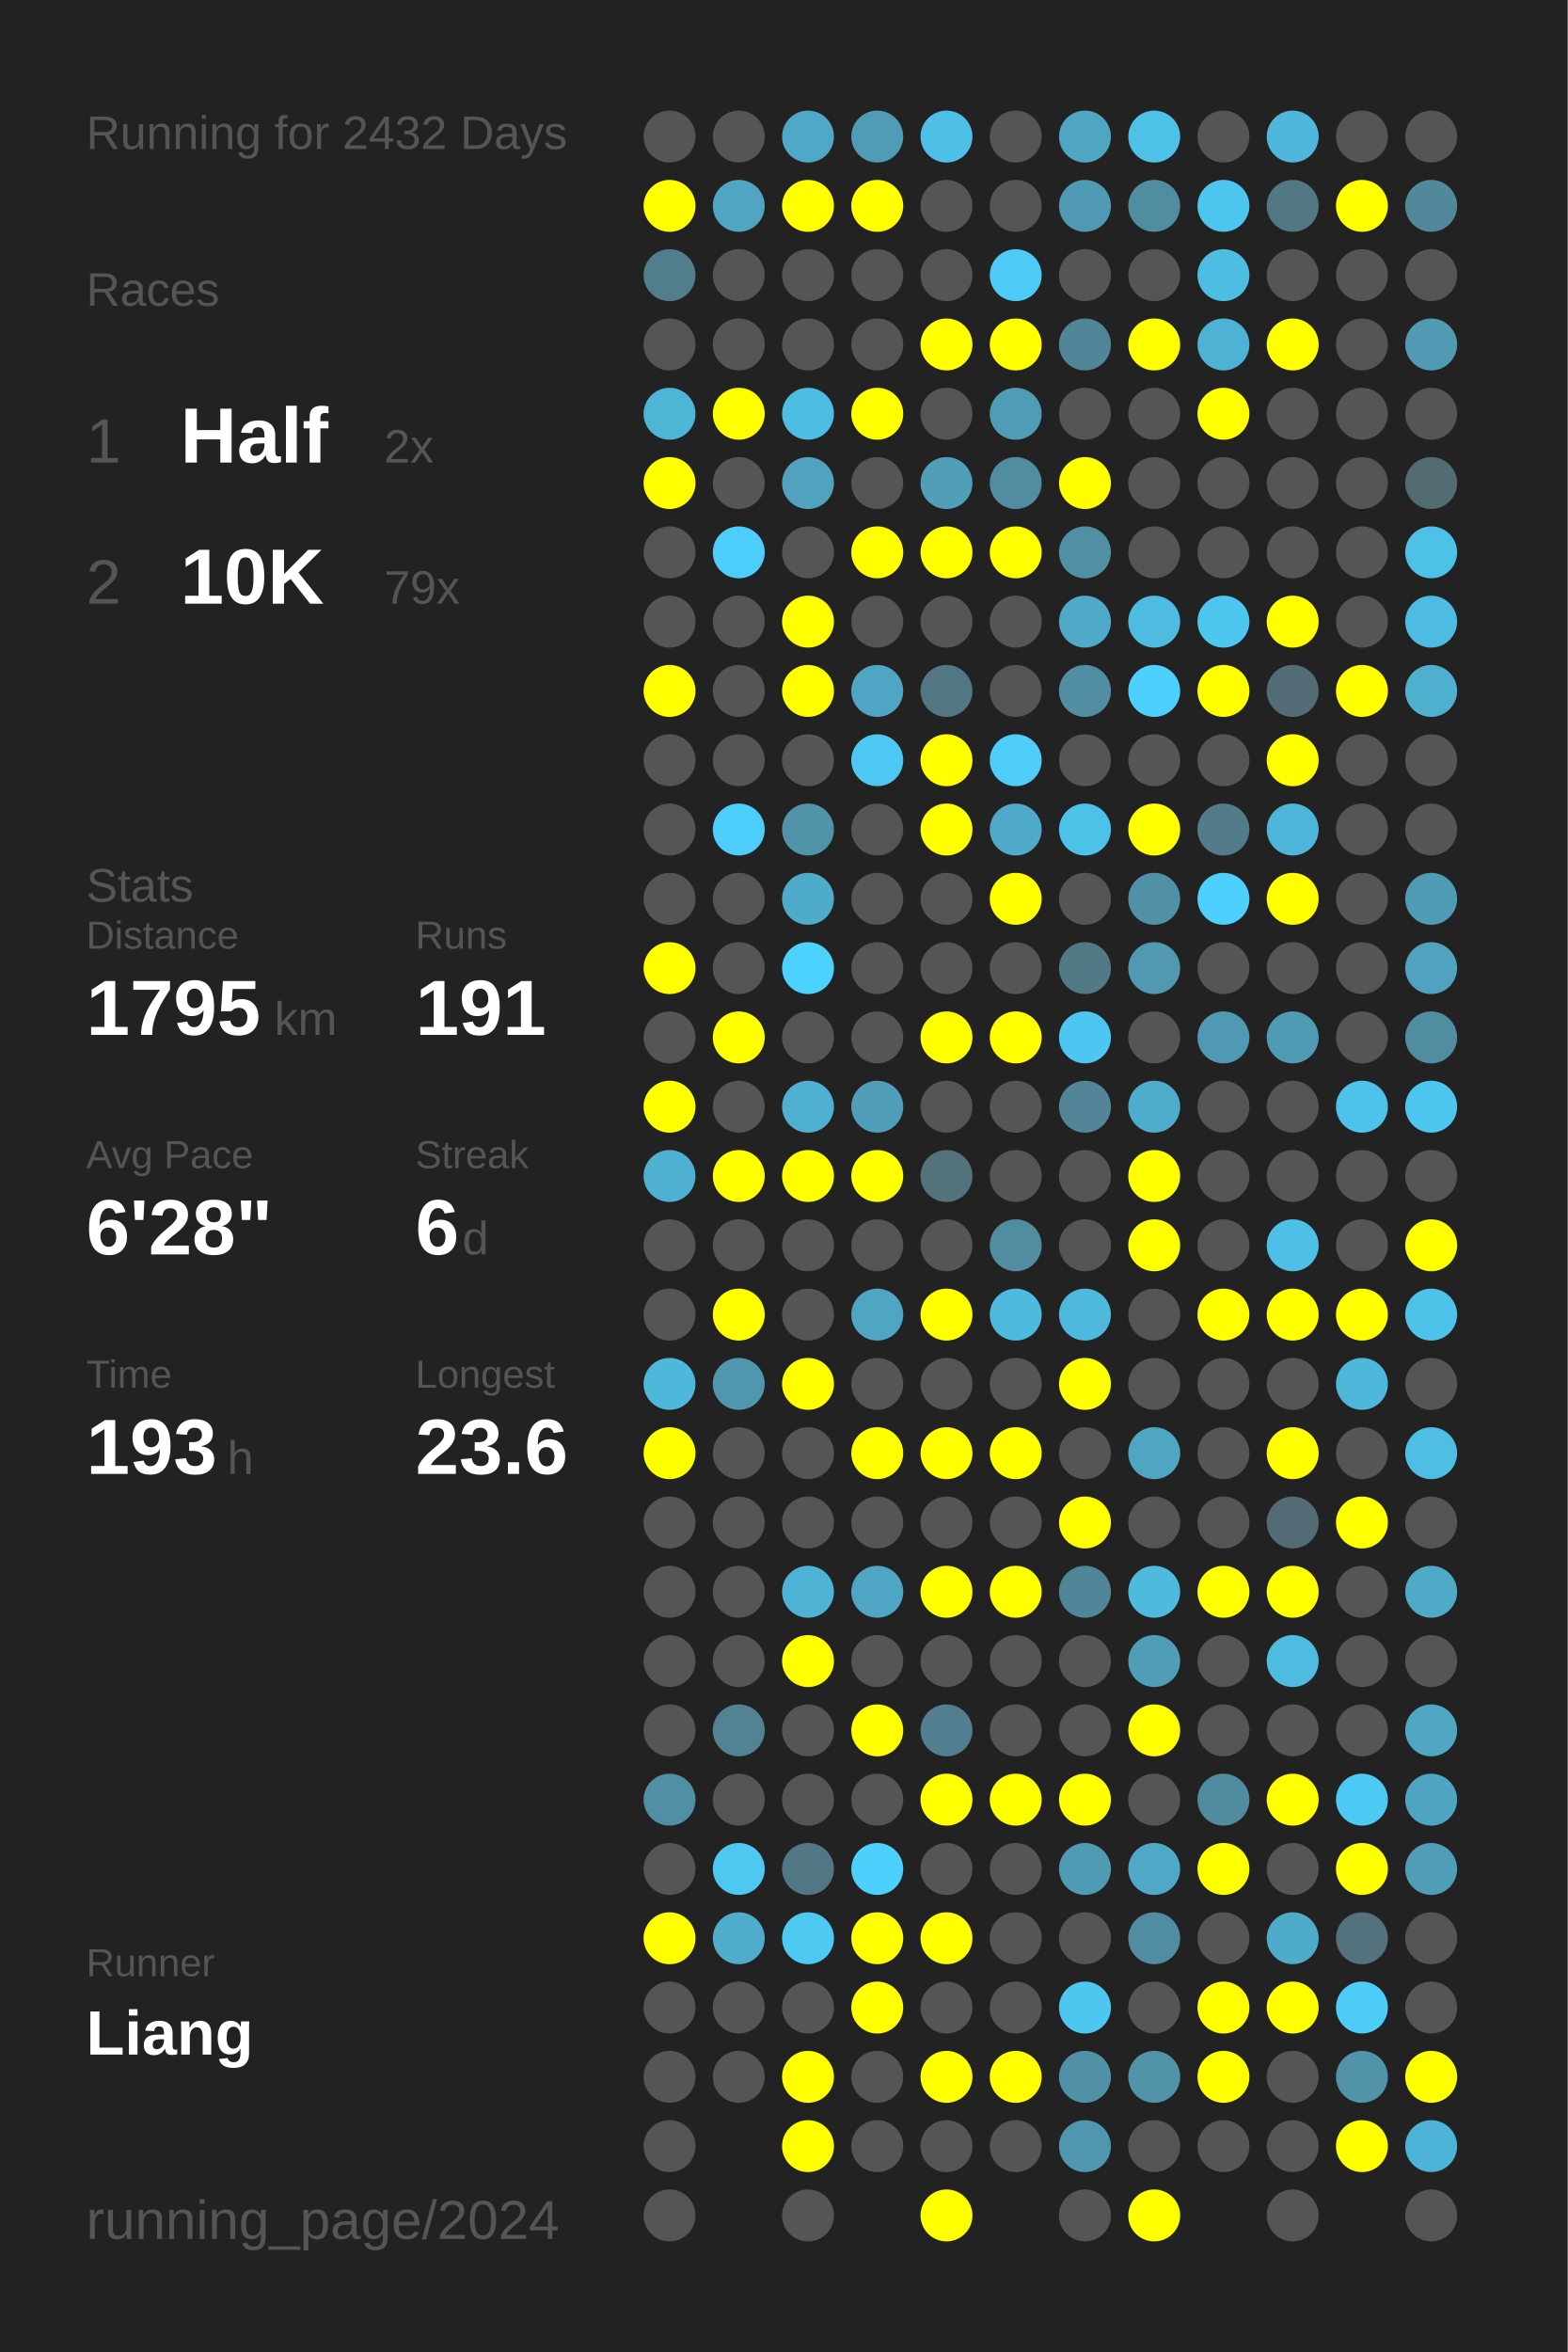
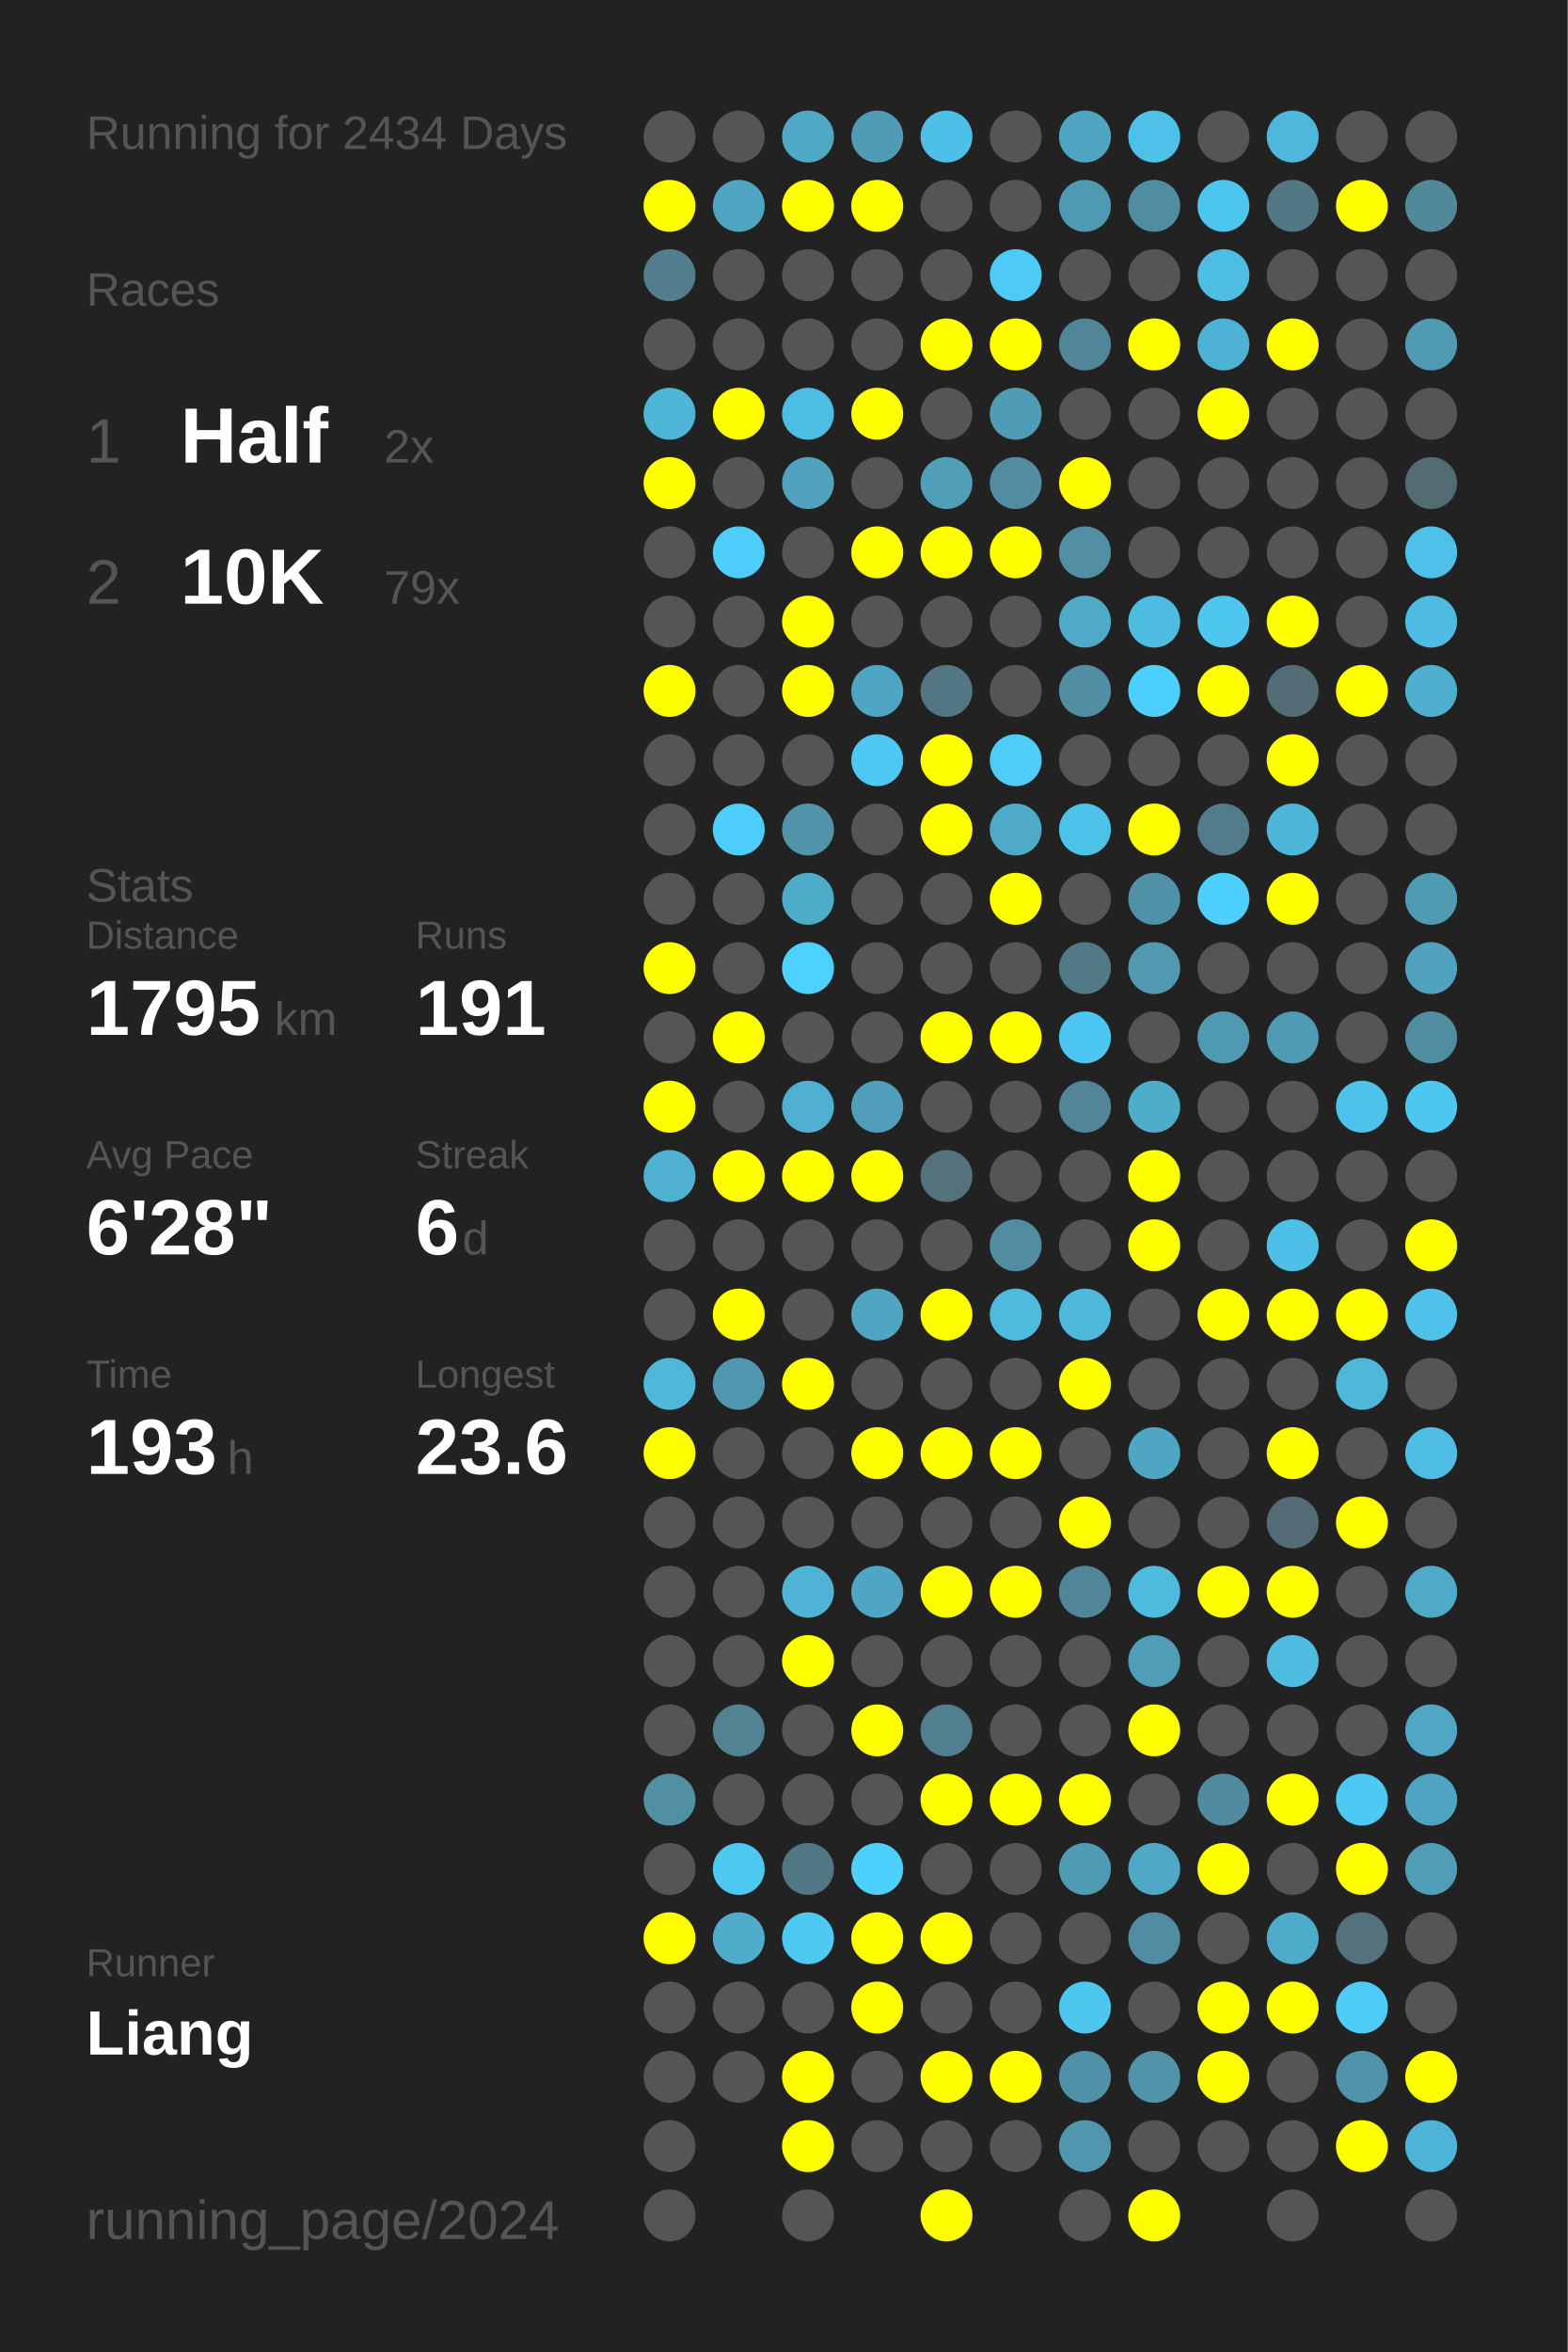
<svg xmlns="http://www.w3.org/2000/svg" baseProfile="full" height="300mm" version="1.1" viewBox="0,0,200,300" width="200mm">
  <defs />
  <rect fill="#222222" height="300" width="200" x="0" y="0" />
-   <text fill="#555555" style="font-size:6px; font-family:Arial;" x="11" y="19">Running for 2432 Days</text>
+   <text fill="#555555" style="font-size:6px; font-family:Arial;" x="11" y="19">Running for 2434 Days</text>
  <text fill="#555555" style="font-size:6px; font-family:Arial;" x="11" y="39">Races</text>
  <text fill="#555555" style="font-size:8px; font-family:Arial;" x="11" y="59">1</text>
  <text fill="#FFFFFF" style="font-size:10px; font-family:Arial; font-weight:bold;" x="23" y="59">Half</text>
  <text fill="#555555" style="font-size:6px; font-family:Arial;" x="49" y="59">2x</text>
  <text fill="#555555" style="font-size:8px; font-family:Arial;" x="11" y="77">2</text>
  <text fill="#FFFFFF" style="font-size:10px; font-family:Arial; font-weight:bold;" x="23" y="77">10K</text>
  <text fill="#555555" style="font-size:6px; font-family:Arial;" x="49" y="77">79x</text>
  <text fill="#555555" style="font-size:6px; font-family:Arial;" x="11" y="115">Stats</text>
  <text fill="#555555" style="font-size:5px; font-family:Arial;" x="11" y="121">Distance</text>
  <text fill="#FFFFFF" style="font-size:10px; font-family:Arial; font-weight:bold;" x="11" y="132">1795</text>
  <text fill="#555555" style="font-size:6px; font-family:Arial;" x="35" y="132">km</text>
  <text fill="#555555" style="font-size:5px; font-family:Arial;" x="53" y="121">Runs</text>
  <text fill="#FFFFFF" style="font-size:10px; font-family:Arial; font-weight:bold;" x="53" y="132">191</text>
  <text fill="#555555" style="font-size:5px; font-family:Arial;" x="11" y="149">Avg Pace</text>
  <text fill="#FFFFFF" style="font-size:10px; font-family:Arial; font-weight:bold;" x="11" y="160">6'28"</text>
  <text fill="#555555" style="font-size:5px; font-family:Arial;" x="53" y="149">Streak</text>
  <text fill="#FFFFFF" style="font-size:10px; font-family:Arial; font-weight:bold;" x="53" y="160">6</text>
  <text fill="#555555" style="font-size:6px; font-family:Arial;" x="59" y="160">d</text>
  <text fill="#555555" style="font-size:5px; font-family:Arial;" x="11" y="177">Time</text>
  <text fill="#FFFFFF" style="font-size:10px; font-family:Arial; font-weight:bold;" x="11" y="188">193</text>
  <text fill="#555555" style="font-size:6px; font-family:Arial;" x="29" y="188">h</text>
  <text fill="#555555" style="font-size:5px; font-family:Arial;" x="53" y="177">Longest</text>
  <text fill="#FFFFFF" style="font-size:10px; font-family:Arial; font-weight:bold;" x="53" y="188">23.6</text>
  <text fill="#555555" style="font-size:5px; font-family:Arial;" x="11" y="252.065">Runner</text>
  <text fill="#FFFFFF" style="font-size:8px; font-family:Arial; font-weight:bold;" x="11" y="262.065">Liang</text>
  <text fill="#555555" style="font-size:7px; font-family:Arial;" x="11" y="285.581">running_page/2024</text>
  <circle cx="85.417" cy="17.419" fill="#555555" r="3.312" />
  <circle cx="85.417" cy="26.258" fill="#FFFF00" r="3.312" />
  <circle cx="85.417" cy="35.097" fill="#527d8c" r="3.312" />
  <circle cx="85.417" cy="43.935" fill="#555555" r="3.312" />
  <circle cx="85.417" cy="52.774" fill="#4eb5d7" r="3.312" />
  <circle cx="85.417" cy="61.613" fill="#FFFF00" r="3.312" />
  <circle cx="85.417" cy="70.452" fill="#555555" r="3.312" />
  <circle cx="85.417" cy="79.29" fill="#555555" r="3.312" />
  <circle cx="85.417" cy="88.129" fill="#FFFF00" r="3.312" />
  <circle cx="85.417" cy="96.968" fill="#555555" r="3.312" />
  <circle cx="85.417" cy="105.806" fill="#555555" r="3.312" />
  <circle cx="85.417" cy="114.645" fill="#555555" r="3.312" />
  <circle cx="85.417" cy="123.484" fill="#FFFF00" r="3.312" />
  <circle cx="85.417" cy="132.323" fill="#555555" r="3.312" />
  <circle cx="85.417" cy="141.161" fill="#FFFF00" r="3.312" />
  <circle cx="85.417" cy="150" fill="#4fb0d1" r="3.312" />
  <circle cx="85.417" cy="158.839" fill="#555555" r="3.312" />
  <circle cx="85.417" cy="167.677" fill="#555555" r="3.312" />
  <circle cx="85.417" cy="176.516" fill="#4eb7da" r="3.312" />
  <circle cx="85.417" cy="185.355" fill="#FFFF00" r="3.312" />
  <circle cx="85.417" cy="194.194" fill="#555555" r="3.312" />
  <circle cx="85.417" cy="203.032" fill="#555555" r="3.312" />
  <circle cx="85.417" cy="211.871" fill="#555555" r="3.312" />
  <circle cx="85.417" cy="220.71" fill="#555555" r="3.312" />
  <circle cx="85.417" cy="229.548" fill="#518fa4" r="3.312" />
  <circle cx="85.417" cy="238.387" fill="#555555" r="3.312" />
  <circle cx="85.417" cy="247.226" fill="#FFFF00" r="3.312" />
  <circle cx="85.417" cy="256.065" fill="#555555" r="3.312" />
  <circle cx="85.417" cy="264.903" fill="#555555" r="3.312" />
  <circle cx="85.417" cy="273.742" fill="#555555" r="3.312" />
  <circle cx="85.417" cy="282.581" fill="#555555" r="3.312" />
  <circle cx="94.25" cy="17.419" fill="#555555" r="3.312" />
  <circle cx="94.25" cy="26.258" fill="#4fa5c2" r="3.312" />
  <circle cx="94.25" cy="35.097" fill="#555555" r="3.312" />
  <circle cx="94.25" cy="43.935" fill="#555555" r="3.312" />
  <circle cx="94.25" cy="52.774" fill="#FFFF00" r="3.312" />
  <circle cx="94.25" cy="61.613" fill="#555555" r="3.312" />
  <circle cx="94.25" cy="70.452" fill="#4dcdf9" r="3.312" />
  <circle cx="94.25" cy="79.29" fill="#555555" r="3.312" />
  <circle cx="94.25" cy="88.129" fill="#555555" r="3.312" />
  <circle cx="94.25" cy="96.968" fill="#555555" r="3.312" />
  <circle cx="94.25" cy="105.806" fill="#4dcdf9" r="3.312" />
  <circle cx="94.25" cy="114.645" fill="#555555" r="3.312" />
  <circle cx="94.25" cy="123.484" fill="#555555" r="3.312" />
  <circle cx="94.25" cy="132.323" fill="#FFFF00" r="3.312" />
  <circle cx="94.25" cy="141.161" fill="#555555" r="3.312" />
  <circle cx="94.25" cy="150" fill="#FFFF00" r="3.312" />
  <circle cx="94.25" cy="158.839" fill="#555555" r="3.312" />
  <circle cx="94.25" cy="167.677" fill="#FFFF00" r="3.312" />
  <circle cx="94.25" cy="176.516" fill="#5096ae" r="3.312" />
  <circle cx="94.25" cy="185.355" fill="#555555" r="3.312" />
  <circle cx="94.25" cy="194.194" fill="#555555" r="3.312" />
  <circle cx="94.25" cy="203.032" fill="#555555" r="3.312" />
  <circle cx="94.25" cy="211.871" fill="#555555" r="3.312" />
  <circle cx="94.25" cy="220.71" fill="#528393" r="3.312" />
  <circle cx="94.25" cy="229.548" fill="#555555" r="3.312" />
  <circle cx="94.25" cy="238.387" fill="#4dc8f1" r="3.312" />
  <circle cx="94.25" cy="247.226" fill="#4faccb" r="3.312" />
  <circle cx="94.25" cy="256.065" fill="#555555" r="3.312" />
  <circle cx="94.25" cy="264.903" fill="#555555" r="3.312" />
  <circle cx="103.083" cy="17.419" fill="#4fa8c5" r="3.312" />
  <circle cx="103.083" cy="26.258" fill="#FFFF00" r="3.312" />
  <circle cx="103.083" cy="35.097" fill="#555555" r="3.312" />
  <circle cx="103.083" cy="43.935" fill="#555555" r="3.312" />
  <circle cx="103.083" cy="52.774" fill="#4ebde3" r="3.312" />
  <circle cx="103.083" cy="61.613" fill="#50a2bf" r="3.312" />
  <circle cx="103.083" cy="70.452" fill="#555555" r="3.312" />
  <circle cx="103.083" cy="79.29" fill="#FFFF00" r="3.312" />
  <circle cx="103.083" cy="88.129" fill="#FFFF00" r="3.312" />
  <circle cx="103.083" cy="96.968" fill="#555555" r="3.312" />
  <circle cx="103.083" cy="105.806" fill="#5193a9" r="3.312" />
  <circle cx="103.083" cy="114.645" fill="#4fabca" r="3.312" />
  <circle cx="103.083" cy="123.484" fill="#4dd1fe" r="3.312" />
  <circle cx="103.083" cy="132.323" fill="#555555" r="3.312" />
  <circle cx="103.083" cy="141.161" fill="#4fb0d1" r="3.312" />
  <circle cx="103.083" cy="150" fill="#FFFF00" r="3.312" />
  <circle cx="103.083" cy="158.839" fill="#555555" r="3.312" />
  <circle cx="103.083" cy="167.677" fill="#555555" r="3.312" />
  <circle cx="103.083" cy="176.516" fill="#FFFF00" r="3.312" />
  <circle cx="103.083" cy="185.355" fill="#555555" r="3.312" />
  <circle cx="103.083" cy="194.194" fill="#555555" r="3.312" />
  <circle cx="103.083" cy="203.032" fill="#4eb3d5" r="3.312" />
  <circle cx="103.083" cy="211.871" fill="#FFFF00" r="3.312" />
  <circle cx="103.083" cy="220.71" fill="#555555" r="3.312" />
  <circle cx="103.083" cy="229.548" fill="#555555" r="3.312" />
  <circle cx="103.083" cy="238.387" fill="#527784" r="3.312" />
  <circle cx="103.083" cy="247.226" fill="#4dc9f2" r="3.312" />
  <circle cx="103.083" cy="256.065" fill="#555555" r="3.312" />
  <circle cx="103.083" cy="264.903" fill="#FFFF00" r="3.312" />
  <circle cx="103.083" cy="273.742" fill="#FFFF00" r="3.312" />
  <circle cx="103.083" cy="282.581" fill="#555555" r="3.312" />
  <circle cx="111.917" cy="17.419" fill="#509bb5" r="3.312" />
  <circle cx="111.917" cy="26.258" fill="#FFFF00" r="3.312" />
  <circle cx="111.917" cy="35.097" fill="#555555" r="3.312" />
  <circle cx="111.917" cy="43.935" fill="#555555" r="3.312" />
  <circle cx="111.917" cy="52.774" fill="#FFFF00" r="3.312" />
  <circle cx="111.917" cy="61.613" fill="#555555" r="3.312" />
  <circle cx="111.917" cy="70.452" fill="#FFFF00" r="3.312" />
  <circle cx="111.917" cy="79.29" fill="#555555" r="3.312" />
  <circle cx="111.917" cy="88.129" fill="#4fa6c4" r="3.312" />
  <circle cx="111.917" cy="96.968" fill="#4dc8f2" r="3.312" />
  <circle cx="111.917" cy="105.806" fill="#555555" r="3.312" />
  <circle cx="111.917" cy="114.645" fill="#555555" r="3.312" />
  <circle cx="111.917" cy="123.484" fill="#555555" r="3.312" />
  <circle cx="111.917" cy="132.323" fill="#555555" r="3.312" />
  <circle cx="111.917" cy="141.161" fill="#509eb9" r="3.312" />
  <circle cx="111.917" cy="150" fill="#FFFF00" r="3.312" />
  <circle cx="111.917" cy="158.839" fill="#555555" r="3.312" />
  <circle cx="111.917" cy="167.677" fill="#4fa6c3" r="3.312" />
  <circle cx="111.917" cy="176.516" fill="#555555" r="3.312" />
  <circle cx="111.917" cy="185.355" fill="#FFFF00" r="3.312" />
  <circle cx="111.917" cy="194.194" fill="#555555" r="3.312" />
  <circle cx="111.917" cy="203.032" fill="#4fa6c4" r="3.312" />
  <circle cx="111.917" cy="211.871" fill="#555555" r="3.312" />
  <circle cx="111.917" cy="220.71" fill="#FFFF00" r="3.312" />
  <circle cx="111.917" cy="229.548" fill="#555555" r="3.312" />
  <circle cx="111.917" cy="238.387" fill="#4dd0fc" r="3.312" />
  <circle cx="111.917" cy="247.226" fill="#FFFF00" r="3.312" />
  <circle cx="111.917" cy="256.065" fill="#FFFF00" r="3.312" />
  <circle cx="111.917" cy="264.903" fill="#555555" r="3.312" />
  <circle cx="111.917" cy="273.742" fill="#555555" r="3.312" />
  <circle cx="120.75" cy="17.419" fill="#4ec0e7" r="3.312" />
  <circle cx="120.75" cy="26.258" fill="#555555" r="3.312" />
  <circle cx="120.75" cy="35.097" fill="#555555" r="3.312" />
  <circle cx="120.75" cy="43.935" fill="#FFFF00" r="3.312" />
  <circle cx="120.75" cy="52.774" fill="#555555" r="3.312" />
  <circle cx="120.75" cy="61.613" fill="#509eb8" r="3.312" />
  <circle cx="120.75" cy="70.452" fill="#FFFF00" r="3.312" />
  <circle cx="120.75" cy="79.29" fill="#555555" r="3.312" />
  <circle cx="120.75" cy="88.129" fill="#527682" r="3.312" />
  <circle cx="120.75" cy="96.968" fill="#FFFF00" r="3.312" />
  <circle cx="120.75" cy="105.806" fill="#FFFF00" r="3.312" />
  <circle cx="120.75" cy="114.645" fill="#555555" r="3.312" />
  <circle cx="120.75" cy="123.484" fill="#555555" r="3.312" />
  <circle cx="120.75" cy="132.323" fill="#FFFF00" r="3.312" />
  <circle cx="120.75" cy="141.161" fill="#555555" r="3.312" />
  <circle cx="120.75" cy="150" fill="#53727c" r="3.312" />
  <circle cx="120.75" cy="158.839" fill="#555555" r="3.312" />
  <circle cx="120.75" cy="167.677" fill="#FFFF00" r="3.312" />
  <circle cx="120.75" cy="176.516" fill="#555555" r="3.312" />
  <circle cx="120.75" cy="185.355" fill="#FFFF00" r="3.312" />
  <circle cx="120.75" cy="194.194" fill="#555555" r="3.312" />
  <circle cx="120.75" cy="203.032" fill="#FFFF00" r="3.312" />
  <circle cx="120.75" cy="211.871" fill="#555555" r="3.312" />
  <circle cx="120.75" cy="220.71" fill="#527f8f" r="3.312" />
  <circle cx="120.75" cy="229.548" fill="#FFFF00" r="3.312" />
  <circle cx="120.75" cy="238.387" fill="#555555" r="3.312" />
  <circle cx="120.75" cy="247.226" fill="#FFFF00" r="3.312" />
  <circle cx="120.75" cy="256.065" fill="#555555" r="3.312" />
  <circle cx="120.75" cy="264.903" fill="#FFFF00" r="3.312" />
  <circle cx="120.75" cy="273.742" fill="#555555" r="3.312" />
  <circle cx="120.75" cy="282.581" fill="#FFFF00" r="3.312" />
  <circle cx="129.583" cy="17.419" fill="#555555" r="3.312" />
  <circle cx="129.583" cy="26.258" fill="#555555" r="3.312" />
  <circle cx="129.583" cy="35.097" fill="#4dcaf5" r="3.312" />
  <circle cx="129.583" cy="43.935" fill="#FFFF00" r="3.312" />
  <circle cx="129.583" cy="52.774" fill="#509cb6" r="3.312" />
  <circle cx="129.583" cy="61.613" fill="#518ca0" r="3.312" />
  <circle cx="129.583" cy="70.452" fill="#FFFF00" r="3.312" />
  <circle cx="129.583" cy="79.29" fill="#555555" r="3.312" />
  <circle cx="129.583" cy="88.129" fill="#555555" r="3.312" />
  <circle cx="129.583" cy="96.968" fill="#4dcdf8" r="3.312" />
  <circle cx="129.583" cy="105.806" fill="#4faac9" r="3.312" />
  <circle cx="129.583" cy="114.645" fill="#FFFF00" r="3.312" />
  <circle cx="129.583" cy="123.484" fill="#555555" r="3.312" />
  <circle cx="129.583" cy="132.323" fill="#FFFF00" r="3.312" />
  <circle cx="129.583" cy="141.161" fill="#555555" r="3.312" />
  <circle cx="129.583" cy="150" fill="#555555" r="3.312" />
  <circle cx="129.583" cy="158.839" fill="#518ca0" r="3.312" />
  <circle cx="129.583" cy="167.677" fill="#4ebade" r="3.312" />
  <circle cx="129.583" cy="176.516" fill="#555555" r="3.312" />
  <circle cx="129.583" cy="185.355" fill="#FFFF00" r="3.312" />
  <circle cx="129.583" cy="194.194" fill="#555555" r="3.312" />
  <circle cx="129.583" cy="203.032" fill="#FFFF00" r="3.312" />
  <circle cx="129.583" cy="211.871" fill="#555555" r="3.312" />
  <circle cx="129.583" cy="220.71" fill="#555555" r="3.312" />
  <circle cx="129.583" cy="229.548" fill="#FFFF00" r="3.312" />
  <circle cx="129.583" cy="238.387" fill="#555555" r="3.312" />
  <circle cx="129.583" cy="247.226" fill="#555555" r="3.312" />
  <circle cx="129.583" cy="256.065" fill="#555555" r="3.312" />
  <circle cx="129.583" cy="264.903" fill="#FFFF00" r="3.312" />
  <circle cx="129.583" cy="273.742" fill="#555555" r="3.312" />
  <circle cx="138.417" cy="17.419" fill="#4fa6c3" r="3.312" />
  <circle cx="138.417" cy="26.258" fill="#5099b2" r="3.312" />
  <circle cx="138.417" cy="35.097" fill="#555555" r="3.312" />
  <circle cx="138.417" cy="43.935" fill="#518698" r="3.312" />
  <circle cx="138.417" cy="52.774" fill="#555555" r="3.312" />
  <circle cx="138.417" cy="61.613" fill="#FFFF00" r="3.312" />
  <circle cx="138.417" cy="70.452" fill="#518fa4" r="3.312" />
  <circle cx="138.417" cy="79.29" fill="#4faac9" r="3.312" />
  <circle cx="138.417" cy="88.129" fill="#518ea3" r="3.312" />
  <circle cx="138.417" cy="96.968" fill="#555555" r="3.312" />
  <circle cx="138.417" cy="105.806" fill="#4dc2e9" r="3.312" />
  <circle cx="138.417" cy="114.645" fill="#555555" r="3.312" />
  <circle cx="138.417" cy="123.484" fill="#527986" r="3.312" />
  <circle cx="138.417" cy="132.323" fill="#4dc7f1" r="3.312" />
  <circle cx="138.417" cy="141.161" fill="#518597" r="3.312" />
  <circle cx="138.417" cy="150" fill="#555555" r="3.312" />
  <circle cx="138.417" cy="158.839" fill="#555555" r="3.312" />
  <circle cx="138.417" cy="167.677" fill="#4eb9dd" r="3.312" />
  <circle cx="138.417" cy="176.516" fill="#FFFF00" r="3.312" />
  <circle cx="138.417" cy="185.355" fill="#555555" r="3.312" />
  <circle cx="138.417" cy="194.194" fill="#FFFF00" r="3.312" />
  <circle cx="138.417" cy="203.032" fill="#518698" r="3.312" />
  <circle cx="138.417" cy="211.871" fill="#555555" r="3.312" />
  <circle cx="138.417" cy="220.71" fill="#555555" r="3.312" />
  <circle cx="138.417" cy="229.548" fill="#FFFF00" r="3.312" />
  <circle cx="138.417" cy="238.387" fill="#509bb4" r="3.312" />
  <circle cx="138.417" cy="247.226" fill="#555555" r="3.312" />
  <circle cx="138.417" cy="256.065" fill="#4dc7f0" r="3.312" />
  <circle cx="138.417" cy="264.903" fill="#5191a7" r="3.312" />
  <circle cx="138.417" cy="273.742" fill="#5096ae" r="3.312" />
  <circle cx="138.417" cy="282.581" fill="#555555" r="3.312" />
  <circle cx="147.25" cy="17.419" fill="#4ec1e8" r="3.312" />
  <circle cx="147.25" cy="26.258" fill="#518da1" r="3.312" />
  <circle cx="147.25" cy="35.097" fill="#555555" r="3.312" />
  <circle cx="147.25" cy="43.935" fill="#FFFF00" r="3.312" />
  <circle cx="147.25" cy="52.774" fill="#555555" r="3.312" />
  <circle cx="147.25" cy="61.613" fill="#555555" r="3.312" />
  <circle cx="147.25" cy="70.452" fill="#555555" r="3.312" />
  <circle cx="147.25" cy="79.29" fill="#4ebce1" r="3.312" />
  <circle cx="147.25" cy="88.129" fill="#4dd0fd" r="3.312" />
  <circle cx="147.25" cy="96.968" fill="#555555" r="3.312" />
  <circle cx="147.25" cy="105.806" fill="#FFFF00" r="3.312" />
  <circle cx="147.25" cy="114.645" fill="#5191a7" r="3.312" />
  <circle cx="147.25" cy="123.484" fill="#5099b1" r="3.312" />
  <circle cx="147.25" cy="132.323" fill="#555555" r="3.312" />
  <circle cx="147.25" cy="141.161" fill="#4fadcc" r="3.312" />
  <circle cx="147.25" cy="150" fill="#FFFF00" r="3.312" />
  <circle cx="147.25" cy="158.839" fill="#FFFF00" r="3.312" />
  <circle cx="147.25" cy="167.677" fill="#555555" r="3.312" />
  <circle cx="147.25" cy="176.516" fill="#555555" r="3.312" />
  <circle cx="147.25" cy="185.355" fill="#4fa6c3" r="3.312" />
  <circle cx="147.25" cy="194.194" fill="#555555" r="3.312" />
  <circle cx="147.25" cy="203.032" fill="#4ebade" r="3.312" />
  <circle cx="147.25" cy="211.871" fill="#509db7" r="3.312" />
  <circle cx="147.25" cy="220.71" fill="#FFFF00" r="3.312" />
  <circle cx="147.25" cy="229.548" fill="#555555" r="3.312" />
  <circle cx="147.25" cy="238.387" fill="#4fa8c6" r="3.312" />
  <circle cx="147.25" cy="247.226" fill="#518da2" r="3.312" />
  <circle cx="147.25" cy="256.065" fill="#555555" r="3.312" />
  <circle cx="147.25" cy="264.903" fill="#5193a9" r="3.312" />
  <circle cx="147.25" cy="273.742" fill="#555555" r="3.312" />
  <circle cx="147.25" cy="282.581" fill="#FFFF00" r="3.312" />
  <circle cx="156.083" cy="17.419" fill="#555555" r="3.312" />
  <circle cx="156.083" cy="26.258" fill="#4dc6ef" r="3.312" />
  <circle cx="156.083" cy="35.097" fill="#4ebde2" r="3.312" />
  <circle cx="156.083" cy="43.935" fill="#4eb2d4" r="3.312" />
  <circle cx="156.083" cy="52.774" fill="#FFFF00" r="3.312" />
  <circle cx="156.083" cy="61.613" fill="#555555" r="3.312" />
  <circle cx="156.083" cy="70.452" fill="#555555" r="3.312" />
  <circle cx="156.083" cy="79.29" fill="#4dc7f0" r="3.312" />
  <circle cx="156.083" cy="88.129" fill="#FFFF00" r="3.312" />
  <circle cx="156.083" cy="96.968" fill="#555555" r="3.312" />
  <circle cx="156.083" cy="105.806" fill="#527c8a" r="3.312" />
  <circle cx="156.083" cy="114.645" fill="#4dd0fd" r="3.312" />
  <circle cx="156.083" cy="123.484" fill="#555555" r="3.312" />
  <circle cx="156.083" cy="132.323" fill="#5099b2" r="3.312" />
  <circle cx="156.083" cy="141.161" fill="#555555" r="3.312" />
  <circle cx="156.083" cy="150" fill="#555555" r="3.312" />
  <circle cx="156.083" cy="158.839" fill="#555555" r="3.312" />
  <circle cx="156.083" cy="167.677" fill="#FFFF00" r="3.312" />
  <circle cx="156.083" cy="176.516" fill="#555555" r="3.312" />
  <circle cx="156.083" cy="185.355" fill="#555555" r="3.312" />
  <circle cx="156.083" cy="194.194" fill="#555555" r="3.312" />
  <circle cx="156.083" cy="203.032" fill="#FFFF00" r="3.312" />
  <circle cx="156.083" cy="211.871" fill="#555555" r="3.312" />
  <circle cx="156.083" cy="220.71" fill="#555555" r="3.312" />
  <circle cx="156.083" cy="229.548" fill="#518b9f" r="3.312" />
  <circle cx="156.083" cy="238.387" fill="#FFFF00" r="3.312" />
  <circle cx="156.083" cy="247.226" fill="#555555" r="3.312" />
  <circle cx="156.083" cy="256.065" fill="#FFFF00" r="3.312" />
  <circle cx="156.083" cy="264.903" fill="#FFFF00" r="3.312" />
  <circle cx="156.083" cy="273.742" fill="#555555" r="3.312" />
  <circle cx="164.917" cy="17.419" fill="#4eb7db" r="3.312" />
  <circle cx="164.917" cy="26.258" fill="#527884" r="3.312" />
  <circle cx="164.917" cy="35.097" fill="#555555" r="3.312" />
  <circle cx="164.917" cy="43.935" fill="#FFFF00" r="3.312" />
  <circle cx="164.917" cy="52.774" fill="#555555" r="3.312" />
  <circle cx="164.917" cy="61.613" fill="#555555" r="3.312" />
  <circle cx="164.917" cy="70.452" fill="#555555" r="3.312" />
  <circle cx="164.917" cy="79.29" fill="#FFFF00" r="3.312" />
  <circle cx="164.917" cy="88.129" fill="#536c75" r="3.312" />
  <circle cx="164.917" cy="96.968" fill="#FFFF00" r="3.312" />
  <circle cx="164.917" cy="105.806" fill="#4eb6d9" r="3.312" />
  <circle cx="164.917" cy="114.645" fill="#FFFF00" r="3.312" />
  <circle cx="164.917" cy="123.484" fill="#555555" r="3.312" />
  <circle cx="164.917" cy="132.323" fill="#509bb4" r="3.312" />
  <circle cx="164.917" cy="141.161" fill="#555555" r="3.312" />
  <circle cx="164.917" cy="150" fill="#555555" r="3.312" />
  <circle cx="164.917" cy="158.839" fill="#4ec0e7" r="3.312" />
  <circle cx="164.917" cy="167.677" fill="#FFFF00" r="3.312" />
  <circle cx="164.917" cy="176.516" fill="#555555" r="3.312" />
  <circle cx="164.917" cy="185.355" fill="#FFFF00" r="3.312" />
  <circle cx="164.917" cy="194.194" fill="#536b74" r="3.312" />
  <circle cx="164.917" cy="203.032" fill="#FFFF00" r="3.312" />
  <circle cx="164.917" cy="211.871" fill="#4ebce1" r="3.312" />
  <circle cx="164.917" cy="220.71" fill="#555555" r="3.312" />
  <circle cx="164.917" cy="229.548" fill="#FFFF00" r="3.312" />
  <circle cx="164.917" cy="238.387" fill="#555555" r="3.312" />
  <circle cx="164.917" cy="247.226" fill="#4fabca" r="3.312" />
  <circle cx="164.917" cy="256.065" fill="#FFFF00" r="3.312" />
  <circle cx="164.917" cy="264.903" fill="#555555" r="3.312" />
  <circle cx="164.917" cy="273.742" fill="#555555" r="3.312" />
  <circle cx="164.917" cy="282.581" fill="#555555" r="3.312" />
  <circle cx="173.75" cy="17.419" fill="#555555" r="3.312" />
  <circle cx="173.75" cy="26.258" fill="#FFFF00" r="3.312" />
  <circle cx="173.75" cy="35.097" fill="#555555" r="3.312" />
  <circle cx="173.75" cy="43.935" fill="#555555" r="3.312" />
  <circle cx="173.75" cy="52.774" fill="#555555" r="3.312" />
  <circle cx="173.75" cy="61.613" fill="#555555" r="3.312" />
  <circle cx="173.75" cy="70.452" fill="#555555" r="3.312" />
  <circle cx="173.75" cy="79.29" fill="#555555" r="3.312" />
  <circle cx="173.75" cy="88.129" fill="#FFFF00" r="3.312" />
  <circle cx="173.75" cy="96.968" fill="#555555" r="3.312" />
  <circle cx="173.75" cy="105.806" fill="#555555" r="3.312" />
  <circle cx="173.75" cy="114.645" fill="#555555" r="3.312" />
  <circle cx="173.75" cy="123.484" fill="#555555" r="3.312" />
  <circle cx="173.75" cy="132.323" fill="#555555" r="3.312" />
  <circle cx="173.75" cy="141.161" fill="#4dc3eb" r="3.312" />
  <circle cx="173.75" cy="150" fill="#555555" r="3.312" />
  <circle cx="173.75" cy="158.839" fill="#555555" r="3.312" />
  <circle cx="173.75" cy="167.677" fill="#FFFF00" r="3.312" />
  <circle cx="173.75" cy="176.516" fill="#4eb7da" r="3.312" />
  <circle cx="173.75" cy="185.355" fill="#555555" r="3.312" />
  <circle cx="173.75" cy="194.194" fill="#FFFF00" r="3.312" />
  <circle cx="173.75" cy="203.032" fill="#555555" r="3.312" />
  <circle cx="173.75" cy="211.871" fill="#555555" r="3.312" />
  <circle cx="173.75" cy="220.71" fill="#555555" r="3.312" />
  <circle cx="173.75" cy="229.548" fill="#4dcaf4" r="3.312" />
  <circle cx="173.75" cy="238.387" fill="#FFFF00" r="3.312" />
  <circle cx="173.75" cy="247.226" fill="#53727d" r="3.312" />
  <circle cx="173.75" cy="256.065" fill="#4dccf7" r="3.312" />
  <circle cx="173.75" cy="264.903" fill="#5193a9" r="3.312" />
  <circle cx="173.75" cy="273.742" fill="#FFFF00" r="3.312" />
  <circle cx="182.583" cy="17.419" fill="#555555" r="3.312" />
  <circle cx="182.583" cy="26.258" fill="#51899b" r="3.312" />
  <circle cx="182.583" cy="35.097" fill="#555555" r="3.312" />
  <circle cx="182.583" cy="43.935" fill="#509ab3" r="3.312" />
  <circle cx="182.583" cy="52.774" fill="#555555" r="3.312" />
  <circle cx="182.583" cy="61.613" fill="#536b73" r="3.312" />
  <circle cx="182.583" cy="70.452" fill="#4ec1e8" r="3.312" />
  <circle cx="182.583" cy="79.29" fill="#4ebce2" r="3.312" />
  <circle cx="182.583" cy="88.129" fill="#4fafcf" r="3.312" />
  <circle cx="182.583" cy="96.968" fill="#555555" r="3.312" />
  <circle cx="182.583" cy="105.806" fill="#555555" r="3.312" />
  <circle cx="182.583" cy="114.645" fill="#509bb4" r="3.312" />
  <circle cx="182.583" cy="123.484" fill="#50a2be" r="3.312" />
  <circle cx="182.583" cy="132.323" fill="#518da1" r="3.312" />
  <circle cx="182.583" cy="141.161" fill="#4dc7f0" r="3.312" />
  <circle cx="182.583" cy="150" fill="#555555" r="3.312" />
  <circle cx="182.583" cy="158.839" fill="#FFFF00" r="3.312" />
  <circle cx="182.583" cy="167.677" fill="#4ec2e9" r="3.312" />
  <circle cx="182.583" cy="176.516" fill="#555555" r="3.312" />
  <circle cx="182.583" cy="185.355" fill="#4ebee4" r="3.312" />
  <circle cx="182.583" cy="194.194" fill="#555555" r="3.312" />
  <circle cx="182.583" cy="203.032" fill="#4faac8" r="3.312" />
  <circle cx="182.583" cy="211.871" fill="#555555" r="3.312" />
  <circle cx="182.583" cy="220.71" fill="#4fa7c4" r="3.312" />
  <circle cx="182.583" cy="229.548" fill="#4fa4c1" r="3.312" />
  <circle cx="182.583" cy="238.387" fill="#509db8" r="3.312" />
  <circle cx="182.583" cy="247.226" fill="#555555" r="3.312" />
  <circle cx="182.583" cy="256.065" fill="#555555" r="3.312" />
  <circle cx="182.583" cy="264.903" fill="#FFFF00" r="3.312" />
  <circle cx="182.583" cy="273.742" fill="#4eb4d7" r="3.312" />
  <circle cx="182.583" cy="282.581" fill="#555555" r="3.312" />
</svg>
